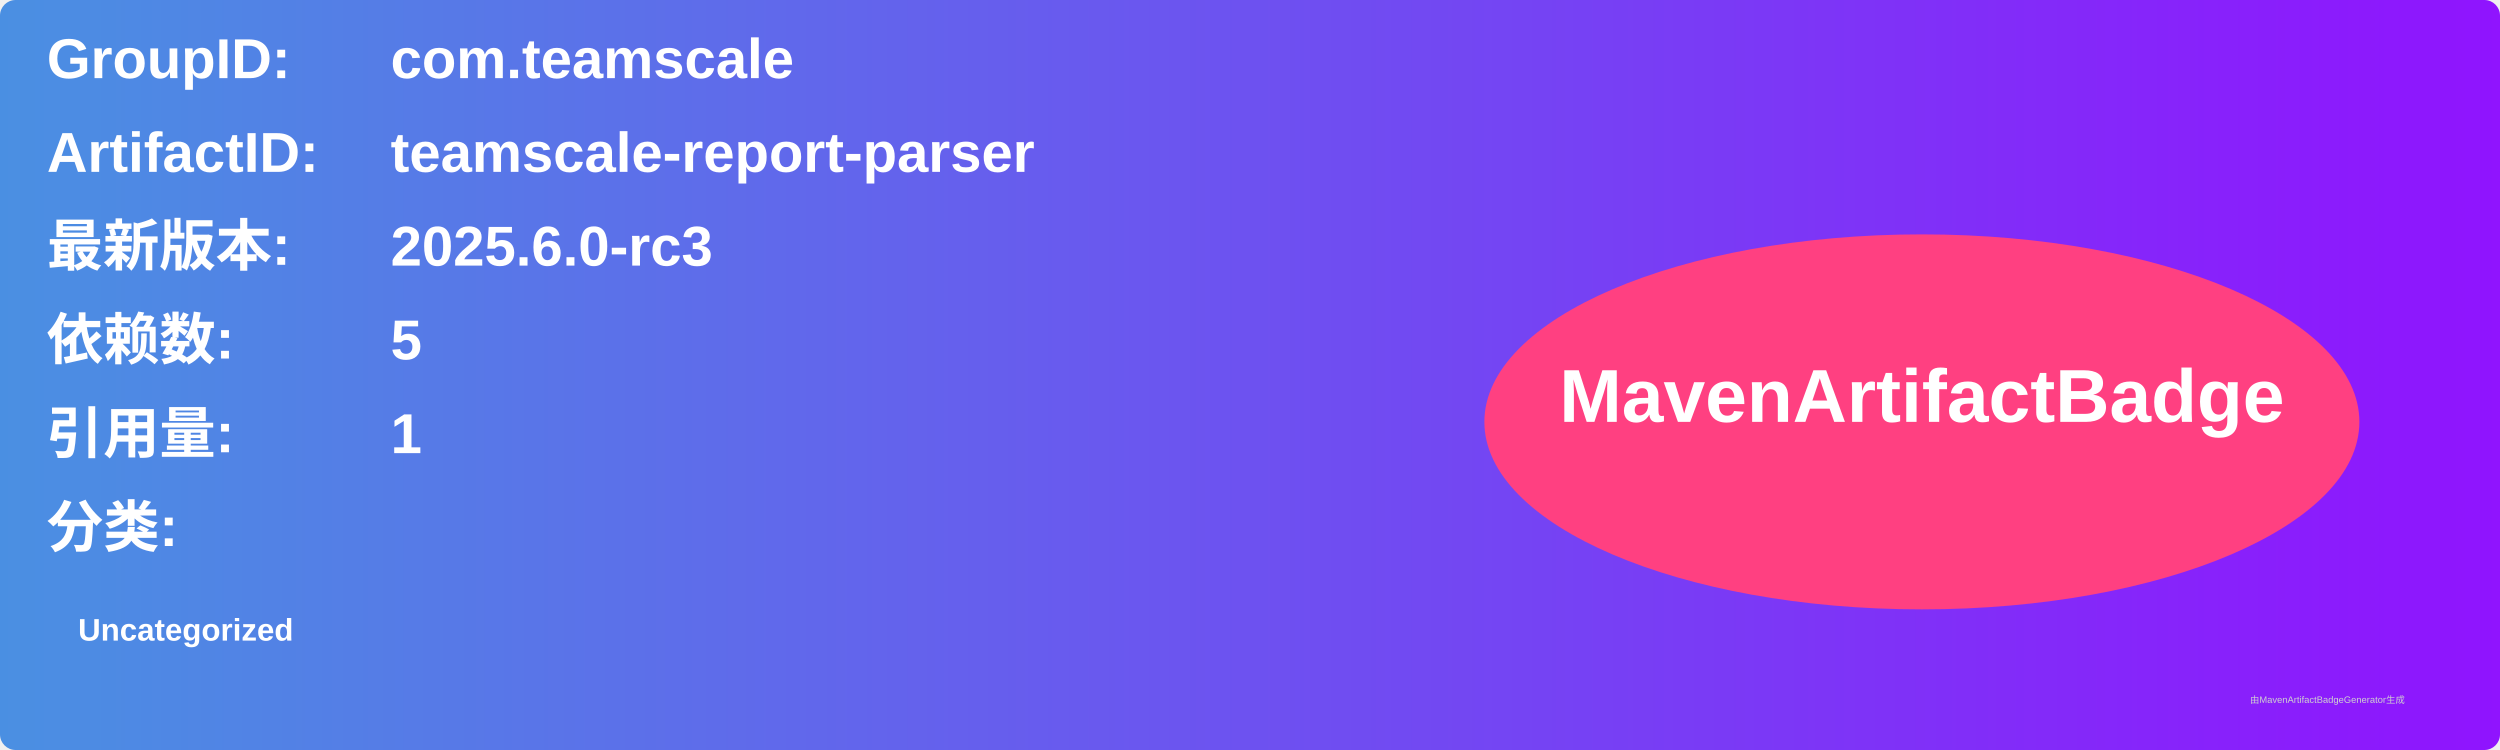
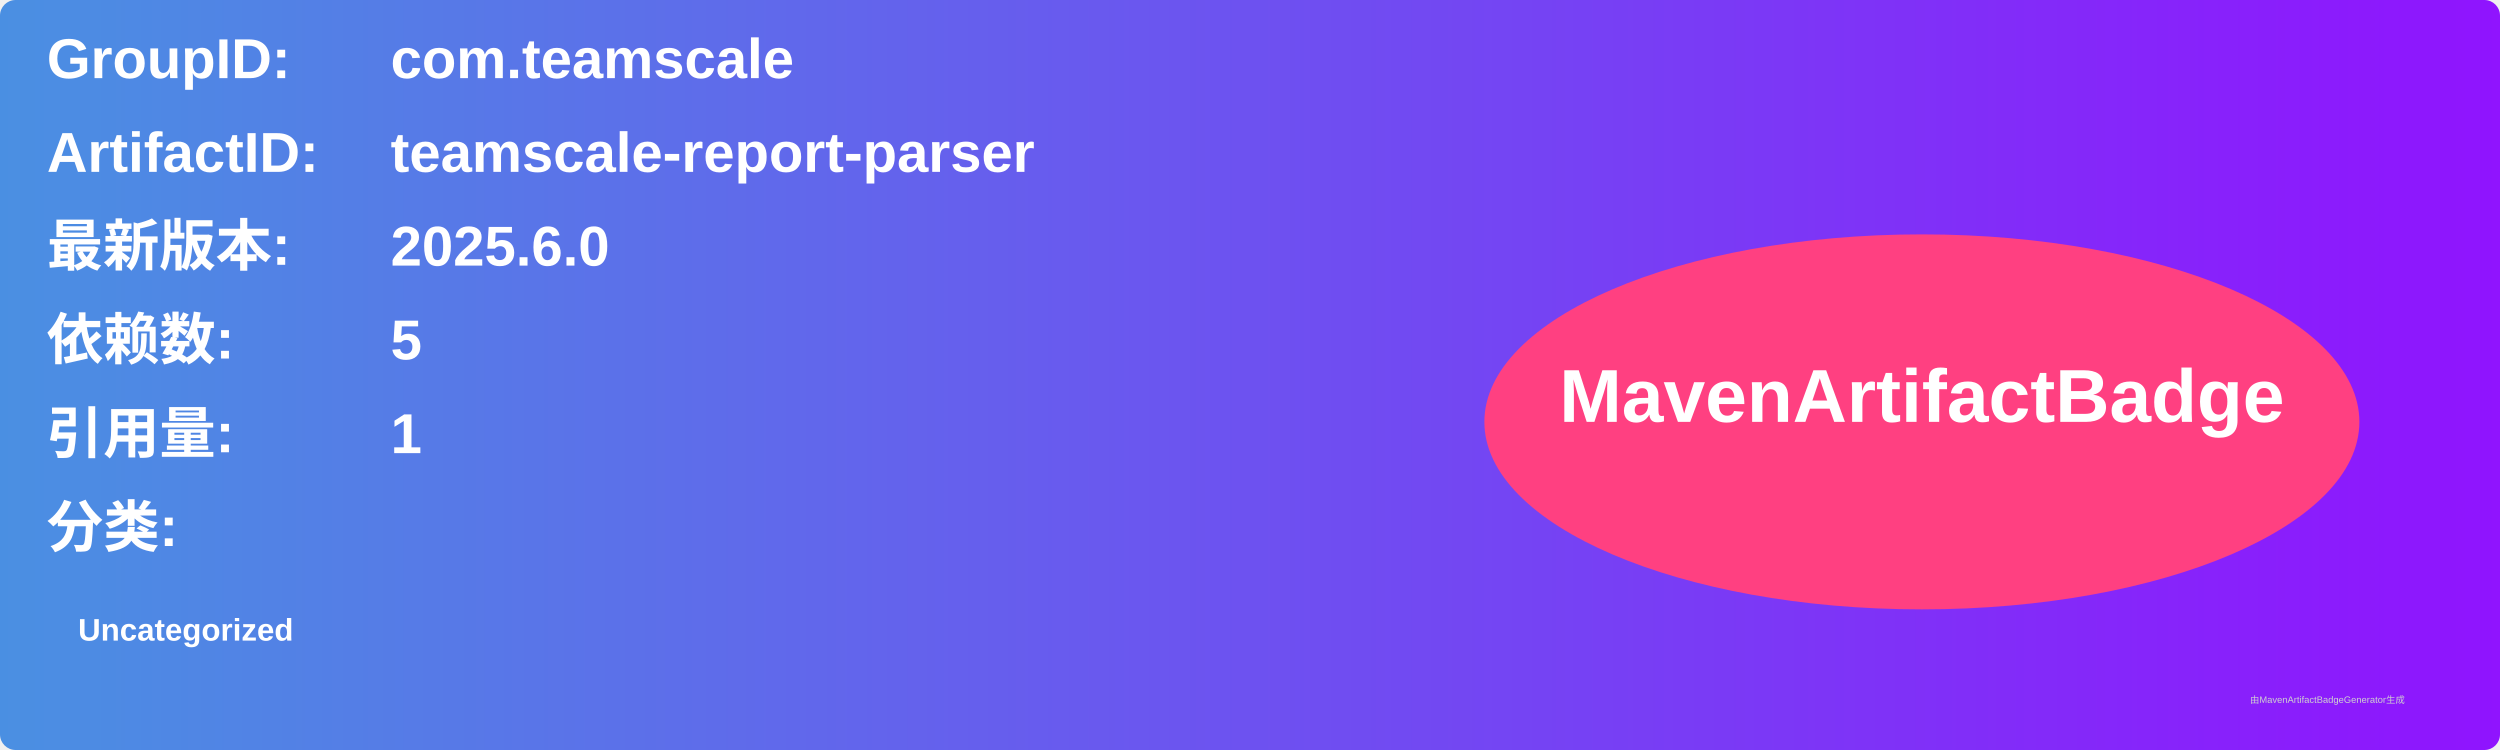
<svg xmlns="http://www.w3.org/2000/svg" width="800" height="240" viewBox="0 0 800 240">
  <linearGradient id="grad" x1="0%" y1="0%" x2="100%" y2="0%">
    <stop offset="0%" stop-color="#4a90e2" />
    <stop offset="100%" stop-color="#9013fe" />
  </linearGradient>
  <rect width="100%" height="100%" rx="5" ry="5" fill="url(#grad)" />
  <g transform="translate(15, 15)">
    <text x="0" y="10" font-family="Arial" font-size="18" fill="white" font-weight="bold" width="260">GroupID:</text>
    <text x="110" y="10" font-family="Arial" font-size="18" fill="white" font-weight="bold" width="460">com.teamscale</text>
    <text x="0" y="40" font-family="Arial" font-size="18" fill="white" font-weight="bold" width="260">ArtifactID:</text>
    <text x="110" y="40" font-family="Arial" font-size="18" fill="white" font-weight="bold" width="460">teamscale-report-parser</text>
    <text x="0" y="70" font-family="Arial" font-size="18" fill="white" font-weight="bold">最新版本:</text>
    <text x="110" y="70" font-family="Arial" font-size="18" fill="white" font-weight="bold">
-       <tspan font-weight="bold">2025.6.0-rc3</tspan>
+       <tspan font-weight="bold">2025.6.0</tspan>
    </text>
    <text x="0" y="100" font-family="Arial" font-size="18" fill="white" font-weight="bold">依赖数: </text>
    <text x="110" y="100" font-family="Arial" font-size="18" fill="white">
      <tspan font-weight="bold">5</tspan>
    </text>
    <text x="0" y="130" font-family="Arial" font-size="18" fill="white" font-weight="bold">引用量: </text>
    <text x="110" y="130" font-family="Arial" font-size="18" fill="white">
      <tspan font-weight="bold">1</tspan>
    </text>
    <text x="0" y="160" font-family="Arial" font-size="18" fill="white" font-weight="bold">分类:</text>
    <text x="10" y="190" font-family="Arial" font-size="10" fill="white">
      <tspan font-weight="bold">Uncategorized</tspan>
    </text>
    <ellipse cx="600" cy="120" rx="140" ry="60" fill="#ff4081" />
    <text x="600" y="120" text-anchor="middle" font-family="Arial" font-size="24" fill="white" font-weight="bold">MavenArtifactBadge</text>
  </g>
  <text x="720" y="225" font-family="Arial" font-size="3" fill="#d0d0d0">由MavenArtifactBadgeGenerator生成</text>
</svg>
